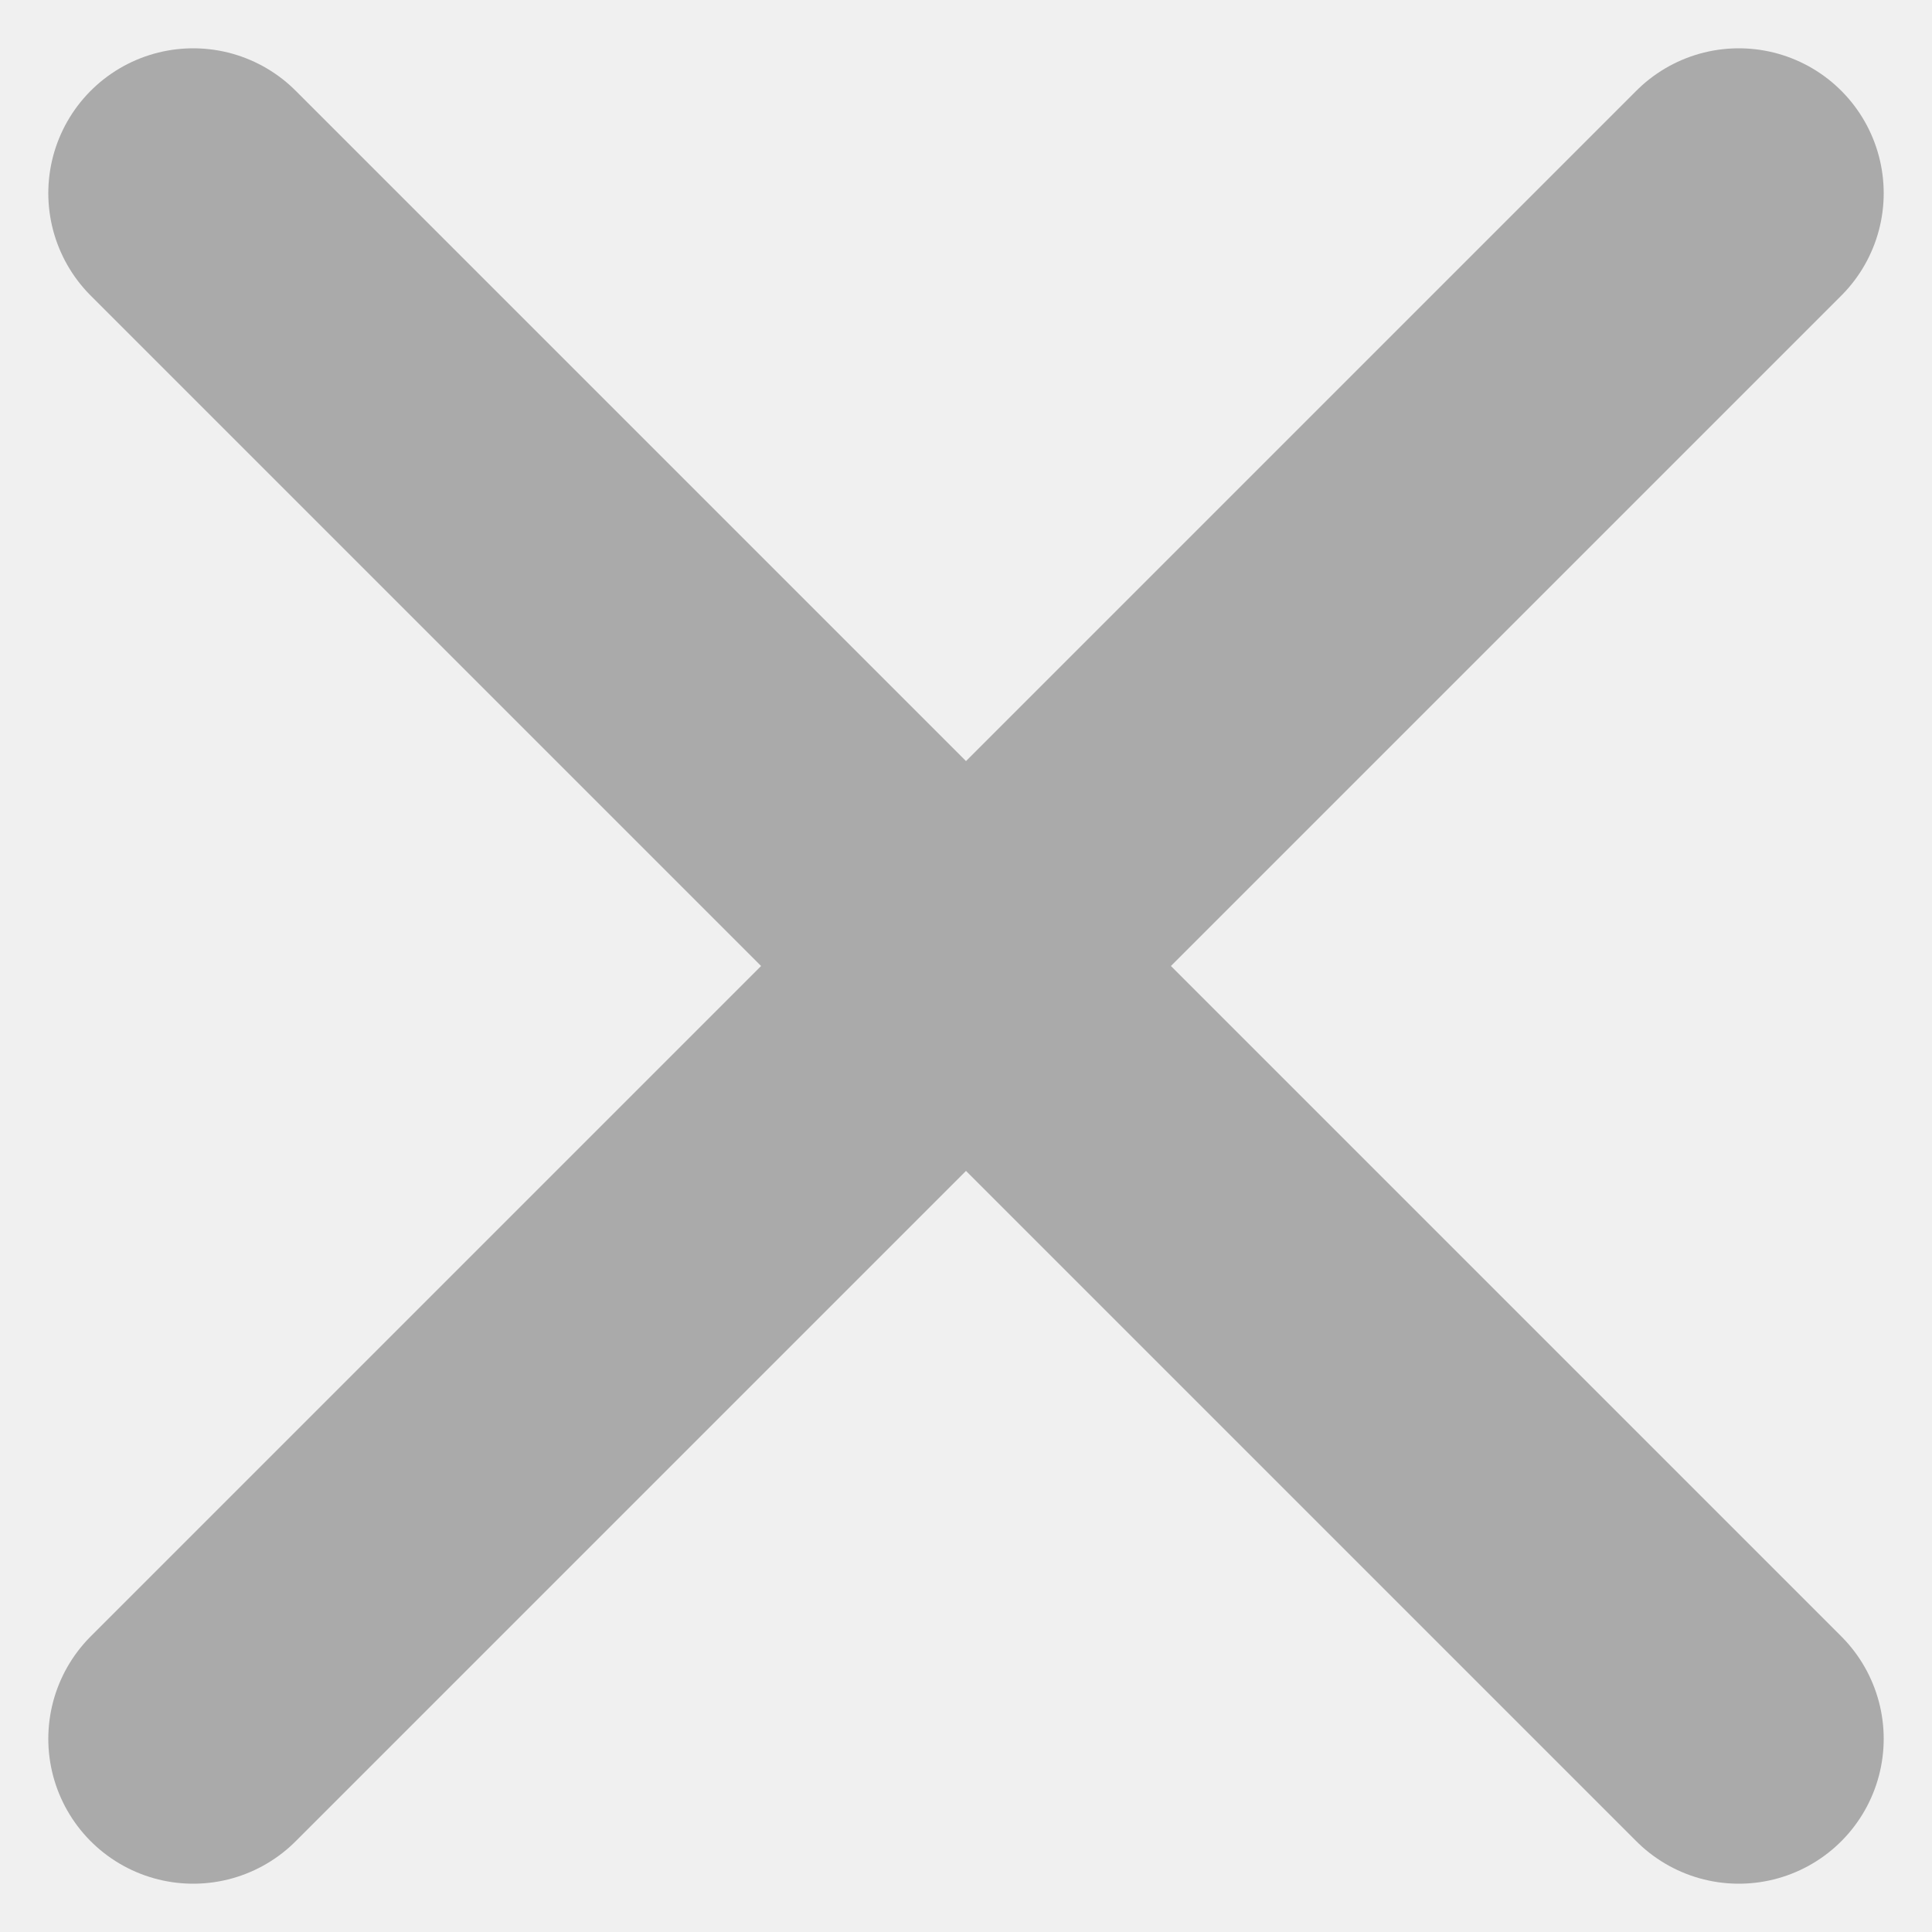
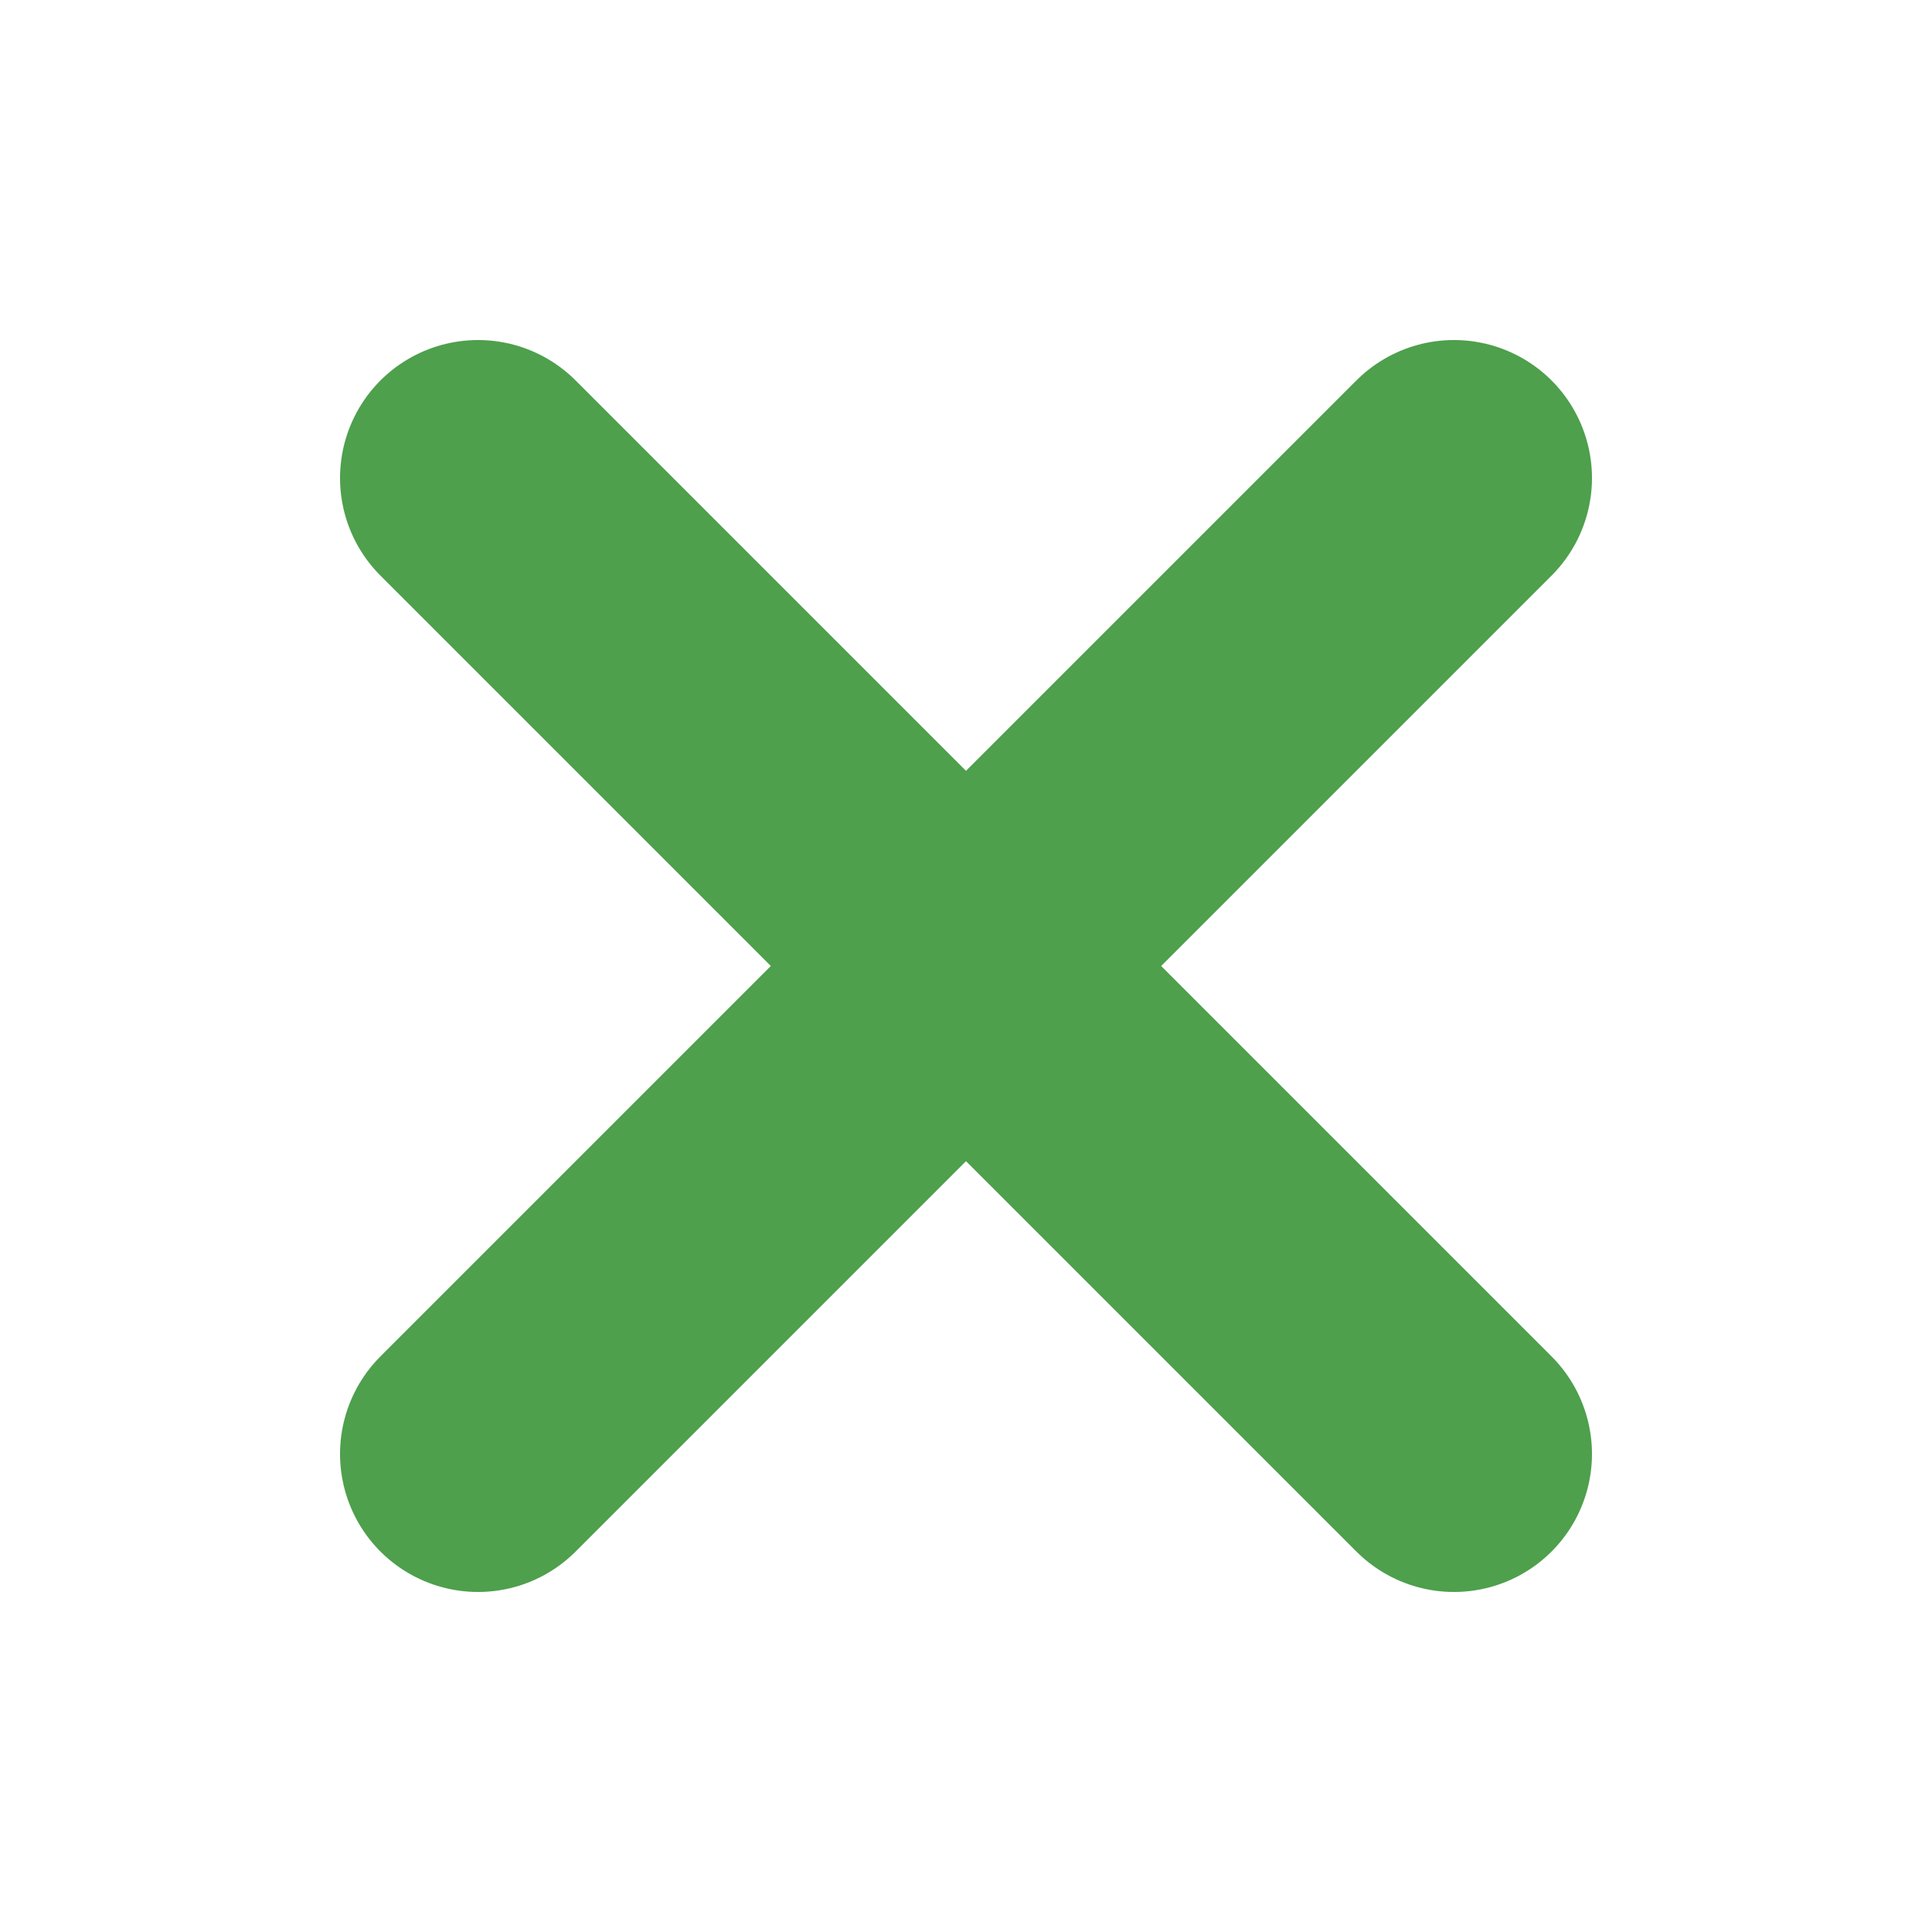
- <svg xmlns="http://www.w3.org/2000/svg" width="10" height="10" viewBox="0 0 10 10" fill="none">
-   <path d="M1 1L9 9M9 1L1 9" stroke="#AAAAAA" stroke-width="1.5" stroke-linecap="round" />
+ <svg xmlns="http://www.w3.org/2000/svg" width="14" height="14" viewBox="0 0 14 14" fill="none">
+   <g clip-path="url(#clip0_161_7258)">
+     <rect width="14" height="14" fill="white" />
+     <path d="M3.464 10.536L10.536 3.464" stroke="#4EA04C" stroke-width="2" stroke-linecap="round" />
+     <path d="M10.536 10.536L3.464 3.464" stroke="#4EA04C" stroke-width="2" stroke-linecap="round" />
+   </g>
+   <defs>
+     <clipPath id="clip0_161_7258">
+       <rect width="14" height="14" fill="white" />
+     </clipPath>
+   </defs>
</svg>
